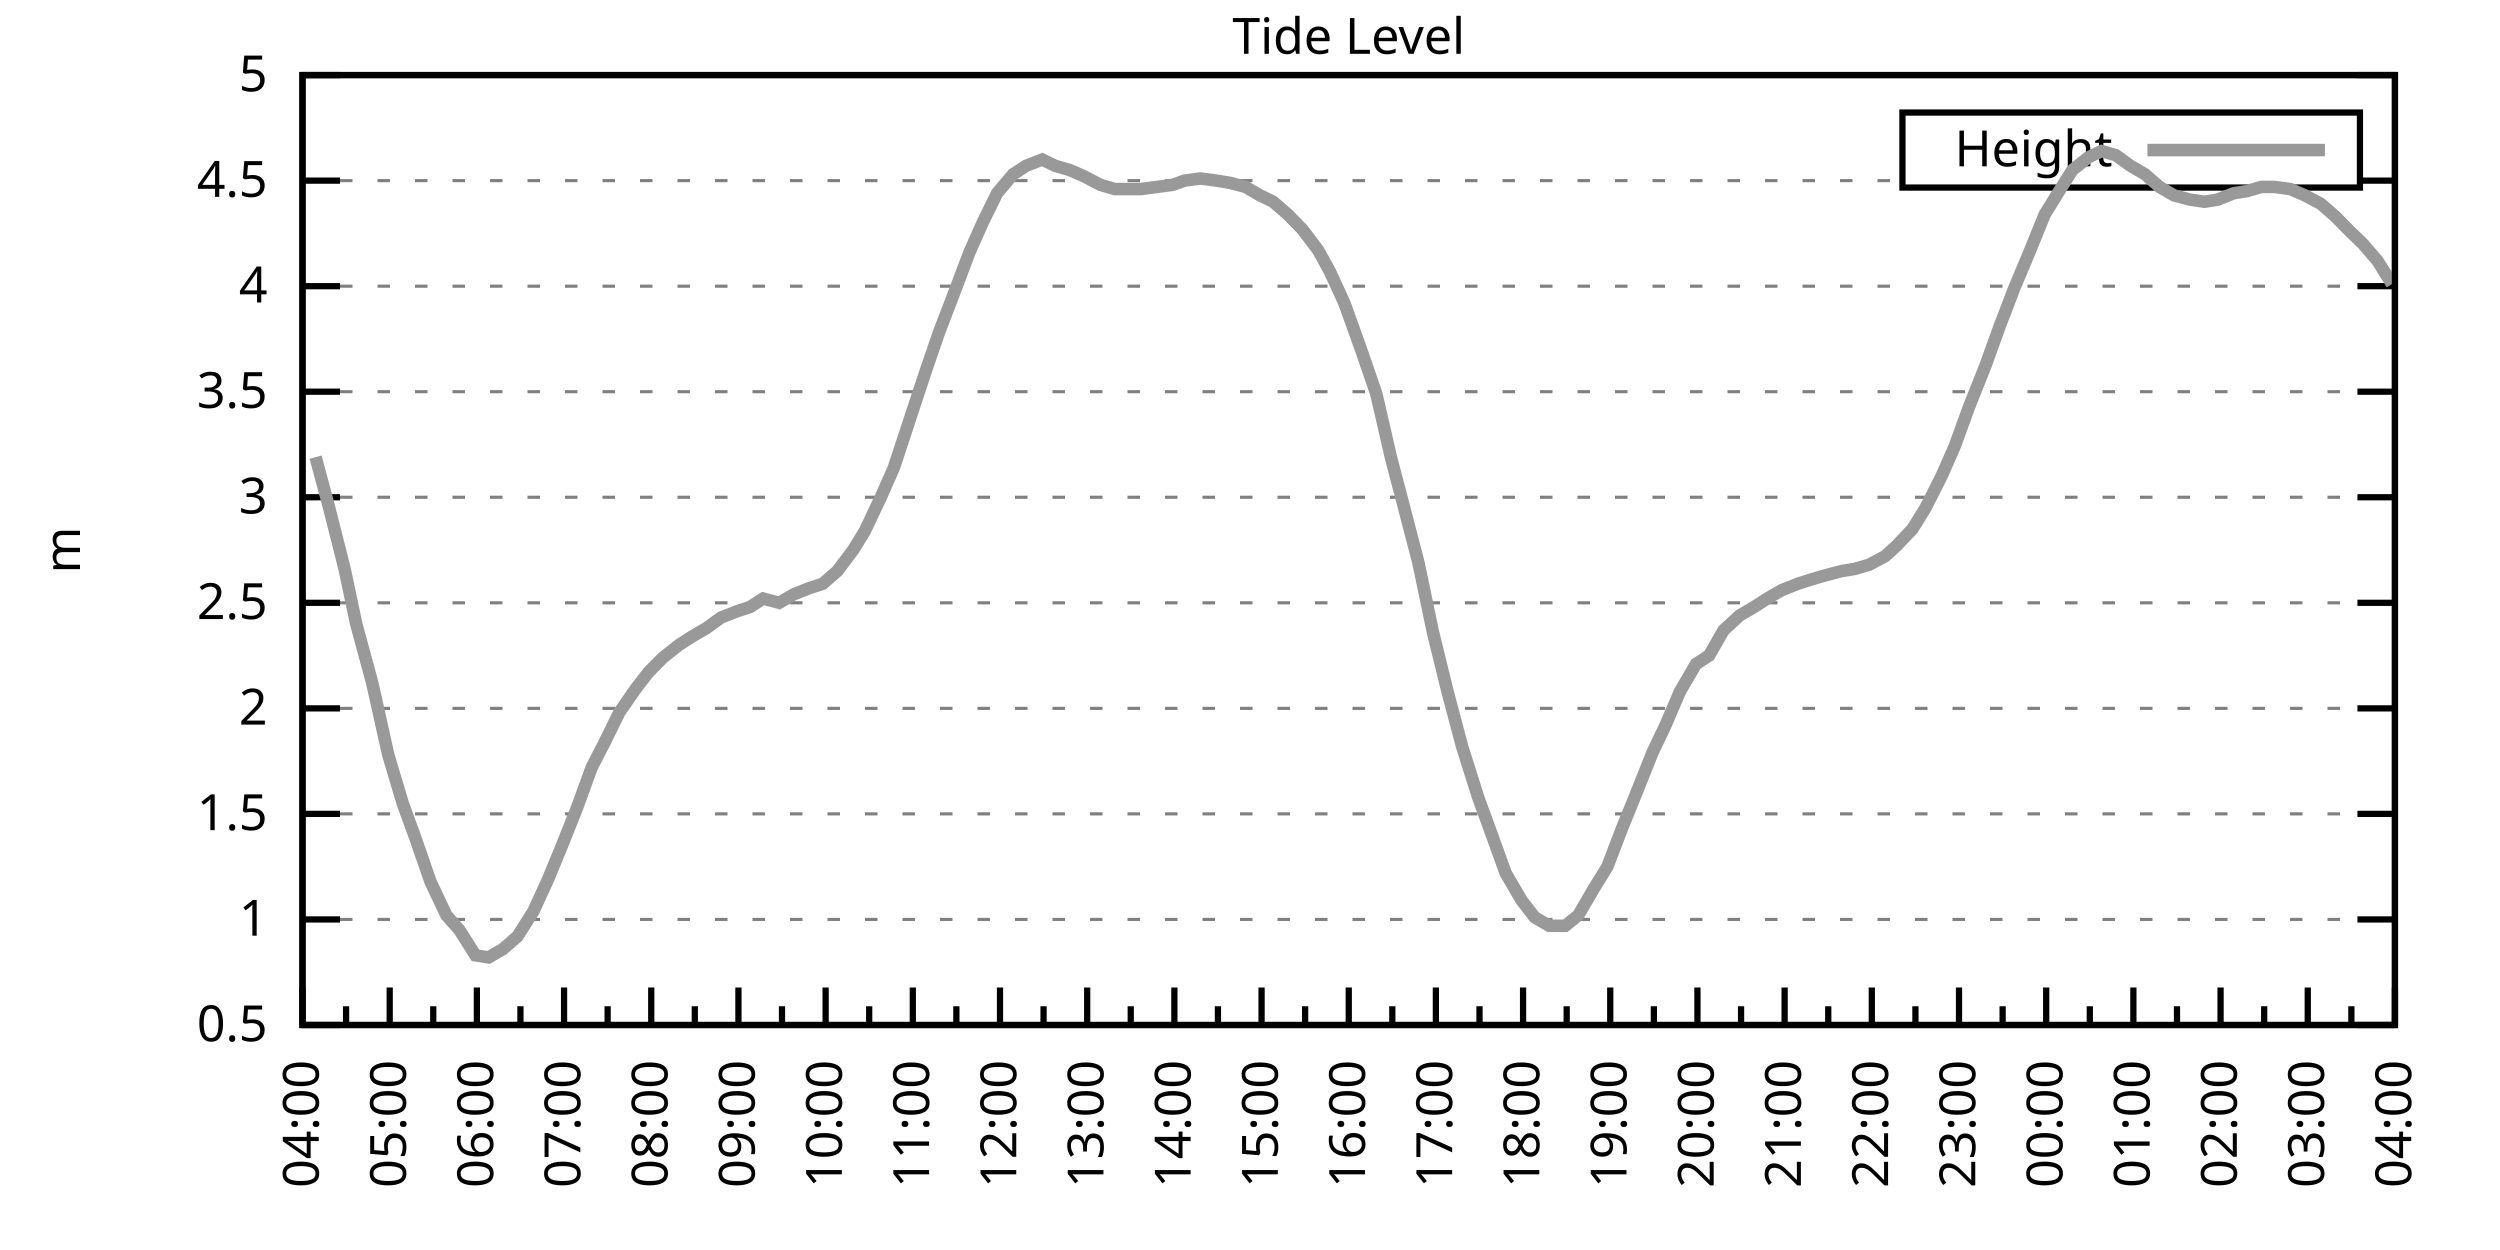
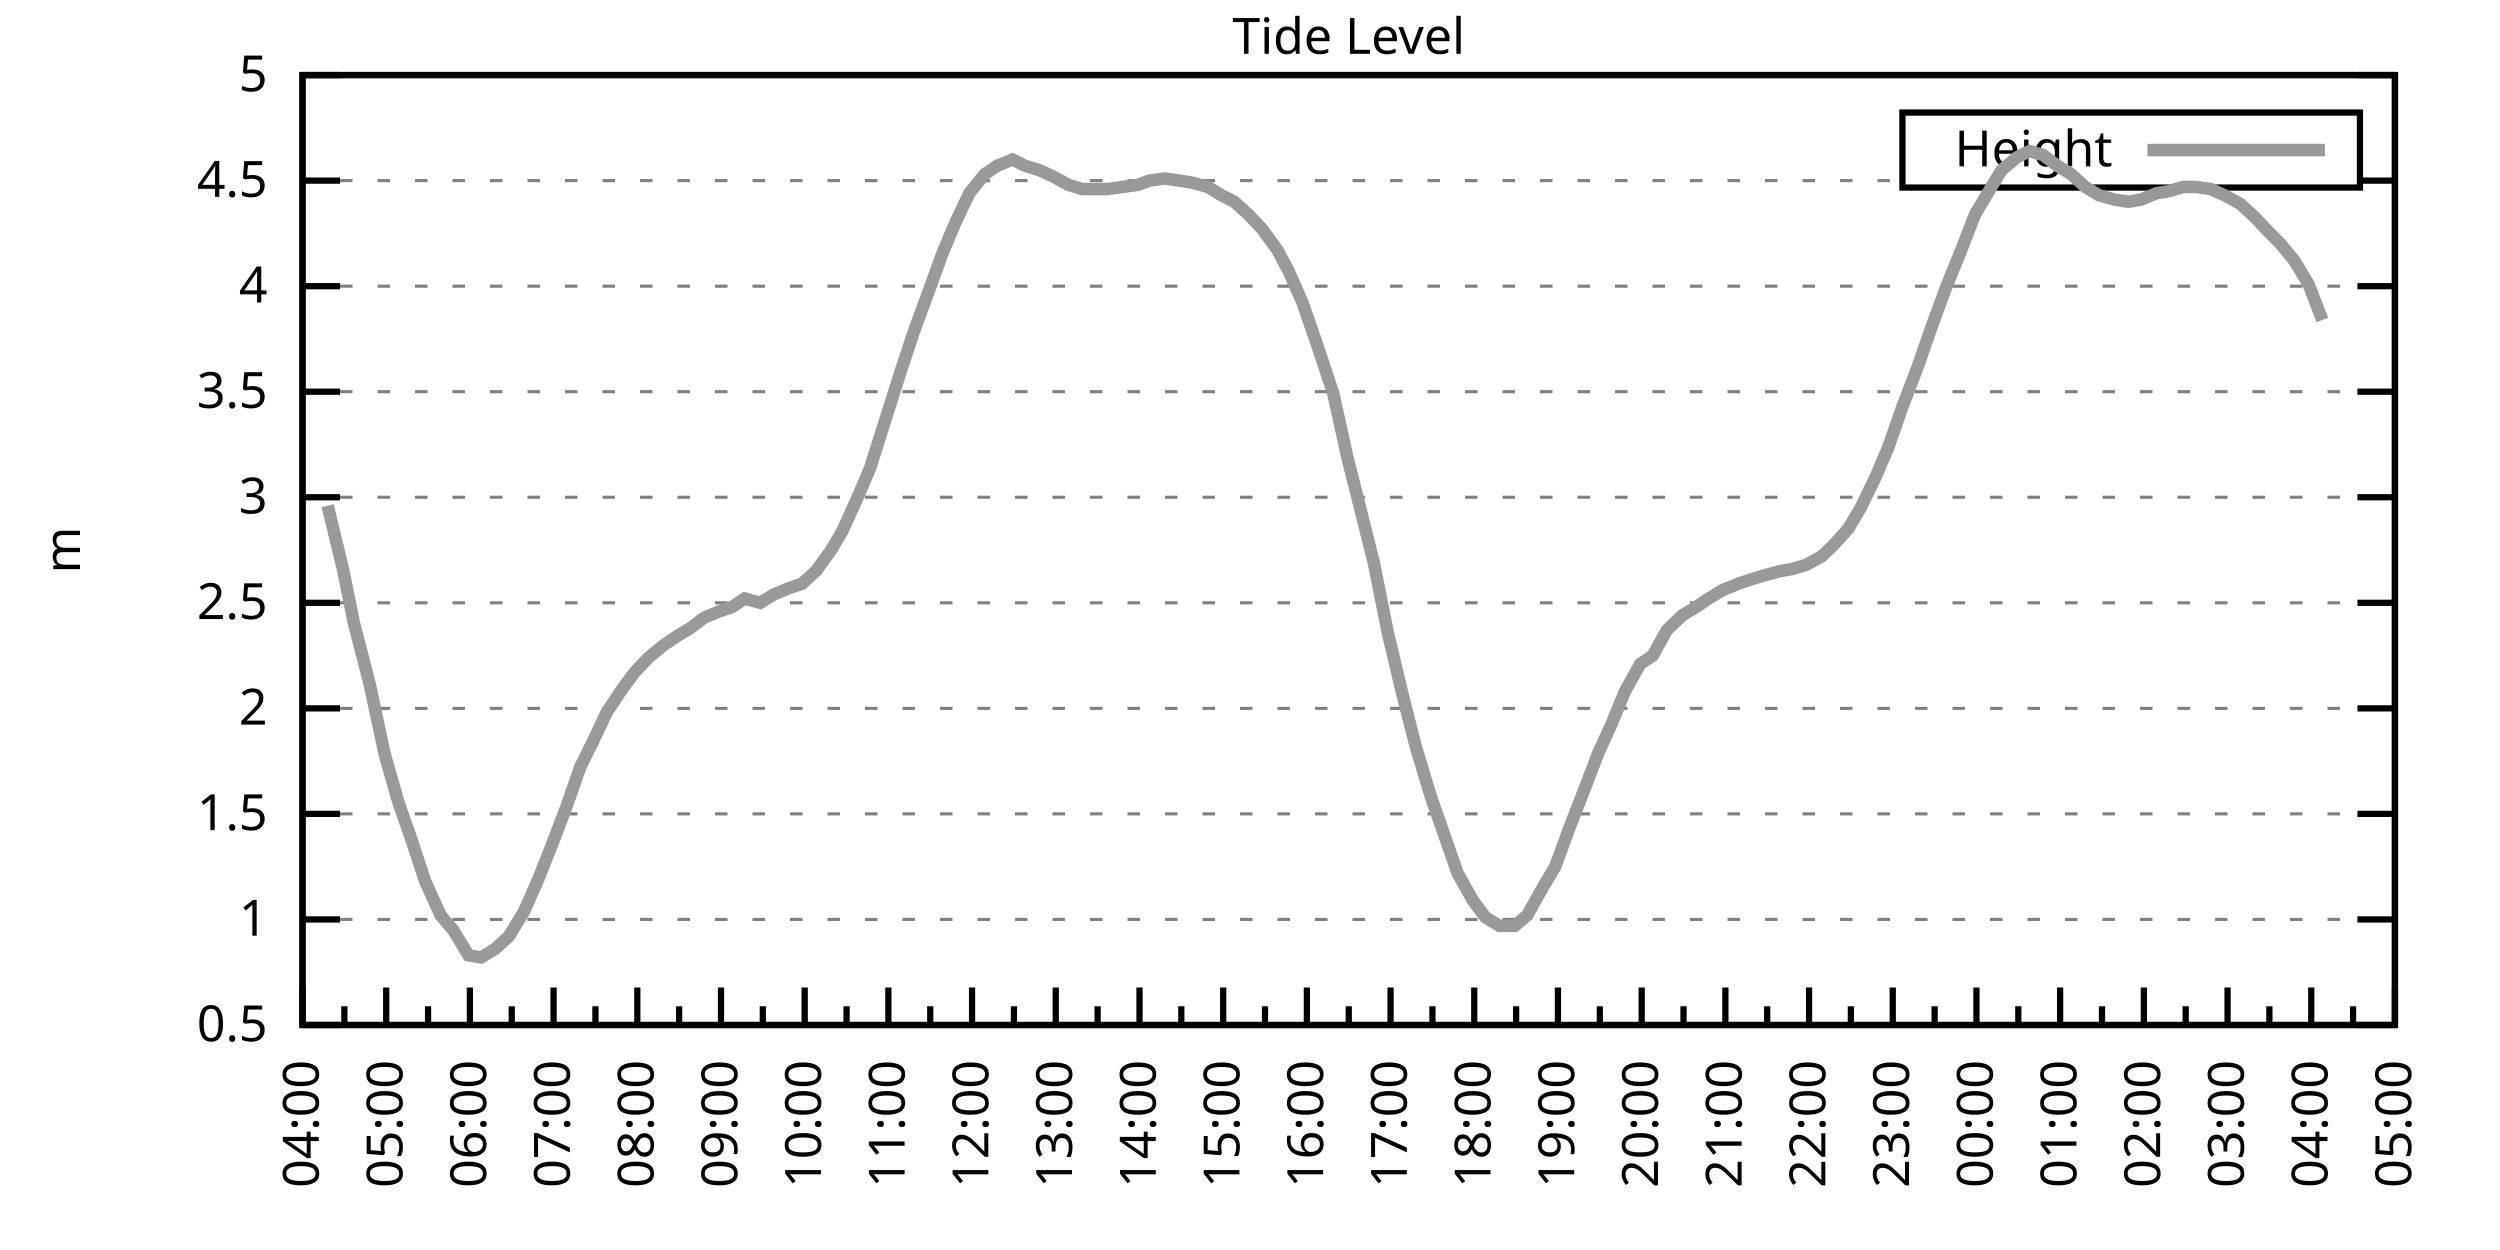
<svg xmlns="http://www.w3.org/2000/svg" xmlns:xlink="http://www.w3.org/1999/xlink" width="400" height="200" viewBox="0 0 400 200">
  <g id="gnuplot_canvas">
    <rect x="0" y="0" width="400" height="200" fill="none" />
    <defs>
      <circle id="gpDot" r="0.5" stroke-width="0.5" stroke="currentColor" />
      <path id="gpPt0" stroke-width="0.333" stroke="currentColor" d="M-1,0 h2 M0,-1 v2" />
      <path id="gpPt1" stroke-width="0.333" stroke="currentColor" d="M-1,-1 L1,1 M1,-1 L-1,1" />
      <path id="gpPt2" stroke-width="0.333" stroke="currentColor" d="M-1,0 L1,0 M0,-1 L0,1 M-1,-1 L1,1 M-1,1 L1,-1" />
      <rect id="gpPt3" stroke-width="0.333" stroke="currentColor" x="-1" y="-1" width="2" height="2" />
      <rect id="gpPt4" stroke-width="0.333" stroke="currentColor" fill="currentColor" x="-1" y="-1" width="2" height="2" />
      <circle id="gpPt5" stroke-width="0.333" stroke="currentColor" cx="0" cy="0" r="1" />
      <use xlink:href="#gpPt5" id="gpPt6" fill="currentColor" stroke="none" />
      <path id="gpPt7" stroke-width="0.333" stroke="currentColor" d="M0,-1.33 L-1.33,0.67 L1.33,0.67 z" />
      <use xlink:href="#gpPt7" id="gpPt8" fill="currentColor" stroke="none" />
      <use xlink:href="#gpPt7" id="gpPt9" stroke="currentColor" transform="rotate(180)" />
      <use xlink:href="#gpPt9" id="gpPt10" fill="currentColor" stroke="none" />
      <use xlink:href="#gpPt3" id="gpPt11" stroke="currentColor" transform="rotate(45)" />
      <use xlink:href="#gpPt11" id="gpPt12" fill="currentColor" stroke="none" />
      <path id="gpPt13" stroke-width="0.333" stroke="currentColor" d="M0,1.330 L1.265,0.411 L0.782,-1.067 L-0.782,-1.076 L-1.265,0.411 z" />
      <use xlink:href="#gpPt13" id="gpPt14" fill="currentColor" stroke="none" />
      <filter id="textbox" filterUnits="objectBoundingBox" x="0" y="0" height="1" width="1">
        <feFlood flood-color="white" flood-opacity="1" result="bgnd" />
        <feComposite in="SourceGraphic" in2="bgnd" operator="atop" />
      </filter>
      <filter id="greybox" filterUnits="objectBoundingBox" x="0" y="0" height="1" width="1">
        <feFlood flood-color="lightgrey" flood-opacity="1" result="grey" />
        <feComposite in="SourceGraphic" in2="grey" operator="atop" />
      </filter>
    </defs>
    <g fill="none" color="white" stroke="currentColor" stroke-width="1.00" stroke-linecap="butt" stroke-linejoin="miter">
</g>
    <g fill="none" color="black" stroke="currentColor" stroke-width="1.00" stroke-linecap="butt" stroke-linejoin="miter">
      <g stroke="none" shape-rendering="crispEdges">
        <polygon fill="rgb(255, 255, 255)" points="48.40,164.00 383.18,164.00 383.18,12.02 48.40,12.02 " />
      </g>
    </g>
    <g fill="none" color="black" stroke="currentColor" stroke-width="1.00" stroke-linecap="butt" stroke-linejoin="miter">
</g>
    <g fill="none" color="black" stroke="black" stroke-width="0.50" stroke-linecap="butt" stroke-linejoin="miter">
</g>
    <g fill="none" color="gray" stroke="currentColor" stroke-width="0.50" stroke-linecap="butt" stroke-linejoin="miter">
      <path stroke="gray" stroke-dasharray="2,4" class="gridline" d="M48.40,164.00 L383.19,164.00  " />
    </g>
    <g fill="none" color="gray" stroke="gray" stroke-width="1.00" stroke-linecap="butt" stroke-linejoin="miter">
</g>
    <g fill="none" color="black" stroke="currentColor" stroke-width="1.00" stroke-linecap="butt" stroke-linejoin="miter">
      <path stroke="black" d="M48.40,164.00 L54.40,164.00 M383.19,164.00 L377.19,164.00  " />
      <g transform="translate(42.80,166.60)" stroke="none" fill="black" font-family="Sans" font-size="8.00" text-anchor="end">
        <text>
          <tspan font-family="Sans"> 0.5</tspan>
        </text>
      </g>
    </g>
    <g fill="none" color="black" stroke="currentColor" stroke-width="1.00" stroke-linecap="butt" stroke-linejoin="miter">
</g>
    <g fill="none" color="black" stroke="black" stroke-width="0.50" stroke-linecap="butt" stroke-linejoin="miter">
</g>
    <g fill="none" color="gray" stroke="currentColor" stroke-width="0.50" stroke-linecap="butt" stroke-linejoin="miter">
      <path stroke="gray" stroke-dasharray="2,4" class="gridline" d="M48.40,147.11 L383.19,147.11  " />
    </g>
    <g fill="none" color="gray" stroke="gray" stroke-width="1.00" stroke-linecap="butt" stroke-linejoin="miter">
</g>
    <g fill="none" color="black" stroke="currentColor" stroke-width="1.00" stroke-linecap="butt" stroke-linejoin="miter">
      <path stroke="black" d="M48.40,147.11 L54.40,147.11 M383.19,147.11 L377.19,147.11  " />
      <g transform="translate(42.80,149.71)" stroke="none" fill="black" font-family="Sans" font-size="8.00" text-anchor="end">
        <text>
          <tspan font-family="Sans"> 1</tspan>
        </text>
      </g>
    </g>
    <g fill="none" color="black" stroke="currentColor" stroke-width="1.00" stroke-linecap="butt" stroke-linejoin="miter">
</g>
    <g fill="none" color="black" stroke="black" stroke-width="0.50" stroke-linecap="butt" stroke-linejoin="miter">
</g>
    <g fill="none" color="gray" stroke="currentColor" stroke-width="0.50" stroke-linecap="butt" stroke-linejoin="miter">
      <path stroke="gray" stroke-dasharray="2,4" class="gridline" d="M48.40,130.22 L383.19,130.22  " />
    </g>
    <g fill="none" color="gray" stroke="gray" stroke-width="1.00" stroke-linecap="butt" stroke-linejoin="miter">
</g>
    <g fill="none" color="black" stroke="currentColor" stroke-width="1.00" stroke-linecap="butt" stroke-linejoin="miter">
      <path stroke="black" d="M48.40,130.22 L54.40,130.22 M383.19,130.22 L377.19,130.22  " />
      <g transform="translate(42.80,132.82)" stroke="none" fill="black" font-family="Sans" font-size="8.00" text-anchor="end">
        <text>
          <tspan font-family="Sans"> 1.5</tspan>
        </text>
      </g>
    </g>
    <g fill="none" color="black" stroke="currentColor" stroke-width="1.00" stroke-linecap="butt" stroke-linejoin="miter">
</g>
    <g fill="none" color="black" stroke="black" stroke-width="0.50" stroke-linecap="butt" stroke-linejoin="miter">
</g>
    <g fill="none" color="gray" stroke="currentColor" stroke-width="0.50" stroke-linecap="butt" stroke-linejoin="miter">
      <path stroke="gray" stroke-dasharray="2,4" class="gridline" d="M48.40,113.34 L383.19,113.34  " />
    </g>
    <g fill="none" color="gray" stroke="gray" stroke-width="1.00" stroke-linecap="butt" stroke-linejoin="miter">
</g>
    <g fill="none" color="black" stroke="currentColor" stroke-width="1.00" stroke-linecap="butt" stroke-linejoin="miter">
      <path stroke="black" d="M48.40,113.34 L54.40,113.34 M383.19,113.34 L377.19,113.34  " />
      <g transform="translate(42.80,115.94)" stroke="none" fill="black" font-family="Sans" font-size="8.00" text-anchor="end">
        <text>
          <tspan font-family="Sans"> 2</tspan>
        </text>
      </g>
    </g>
    <g fill="none" color="black" stroke="currentColor" stroke-width="1.00" stroke-linecap="butt" stroke-linejoin="miter">
</g>
    <g fill="none" color="black" stroke="black" stroke-width="0.50" stroke-linecap="butt" stroke-linejoin="miter">
</g>
    <g fill="none" color="gray" stroke="currentColor" stroke-width="0.50" stroke-linecap="butt" stroke-linejoin="miter">
      <path stroke="gray" stroke-dasharray="2,4" class="gridline" d="M48.40,96.45 L383.19,96.45  " />
    </g>
    <g fill="none" color="gray" stroke="gray" stroke-width="1.00" stroke-linecap="butt" stroke-linejoin="miter">
</g>
    <g fill="none" color="black" stroke="currentColor" stroke-width="1.00" stroke-linecap="butt" stroke-linejoin="miter">
      <path stroke="black" d="M48.40,96.45 L54.40,96.45 M383.19,96.45 L377.19,96.45  " />
      <g transform="translate(42.80,99.05)" stroke="none" fill="black" font-family="Sans" font-size="8.00" text-anchor="end">
        <text>
          <tspan font-family="Sans"> 2.5</tspan>
        </text>
      </g>
    </g>
    <g fill="none" color="black" stroke="currentColor" stroke-width="1.00" stroke-linecap="butt" stroke-linejoin="miter">
</g>
    <g fill="none" color="black" stroke="black" stroke-width="0.50" stroke-linecap="butt" stroke-linejoin="miter">
</g>
    <g fill="none" color="gray" stroke="currentColor" stroke-width="0.50" stroke-linecap="butt" stroke-linejoin="miter">
      <path stroke="gray" stroke-dasharray="2,4" class="gridline" d="M48.40,79.56 L383.19,79.56  " />
    </g>
    <g fill="none" color="gray" stroke="gray" stroke-width="1.00" stroke-linecap="butt" stroke-linejoin="miter">
</g>
    <g fill="none" color="black" stroke="currentColor" stroke-width="1.00" stroke-linecap="butt" stroke-linejoin="miter">
      <path stroke="black" d="M48.40,79.56 L54.40,79.56 M383.19,79.56 L377.19,79.56  " />
      <g transform="translate(42.80,82.16)" stroke="none" fill="black" font-family="Sans" font-size="8.00" text-anchor="end">
        <text>
          <tspan font-family="Sans"> 3</tspan>
        </text>
      </g>
    </g>
    <g fill="none" color="black" stroke="currentColor" stroke-width="1.00" stroke-linecap="butt" stroke-linejoin="miter">
</g>
    <g fill="none" color="black" stroke="black" stroke-width="0.50" stroke-linecap="butt" stroke-linejoin="miter">
</g>
    <g fill="none" color="gray" stroke="currentColor" stroke-width="0.50" stroke-linecap="butt" stroke-linejoin="miter">
      <path stroke="gray" stroke-dasharray="2,4" class="gridline" d="M48.40,62.67 L383.19,62.67  " />
    </g>
    <g fill="none" color="gray" stroke="gray" stroke-width="1.00" stroke-linecap="butt" stroke-linejoin="miter">
</g>
    <g fill="none" color="black" stroke="currentColor" stroke-width="1.00" stroke-linecap="butt" stroke-linejoin="miter">
      <path stroke="black" d="M48.40,62.67 L54.40,62.67 M383.19,62.67 L377.19,62.67  " />
      <g transform="translate(42.80,65.27)" stroke="none" fill="black" font-family="Sans" font-size="8.00" text-anchor="end">
        <text>
          <tspan font-family="Sans"> 3.5</tspan>
        </text>
      </g>
    </g>
    <g fill="none" color="black" stroke="currentColor" stroke-width="1.00" stroke-linecap="butt" stroke-linejoin="miter">
</g>
    <g fill="none" color="black" stroke="black" stroke-width="0.50" stroke-linecap="butt" stroke-linejoin="miter">
</g>
    <g fill="none" color="gray" stroke="currentColor" stroke-width="0.50" stroke-linecap="butt" stroke-linejoin="miter">
      <path stroke="gray" stroke-dasharray="2,4" class="gridline" d="M48.40,45.79 L383.19,45.79  " />
    </g>
    <g fill="none" color="gray" stroke="gray" stroke-width="1.00" stroke-linecap="butt" stroke-linejoin="miter">
</g>
    <g fill="none" color="black" stroke="currentColor" stroke-width="1.00" stroke-linecap="butt" stroke-linejoin="miter">
      <path stroke="black" d="M48.40,45.79 L54.40,45.79 M383.19,45.79 L377.19,45.79  " />
      <g transform="translate(42.80,48.39)" stroke="none" fill="black" font-family="Sans" font-size="8.00" text-anchor="end">
        <text>
          <tspan font-family="Sans"> 4</tspan>
        </text>
      </g>
    </g>
    <g fill="none" color="black" stroke="currentColor" stroke-width="1.00" stroke-linecap="butt" stroke-linejoin="miter">
</g>
    <g fill="none" color="black" stroke="black" stroke-width="0.50" stroke-linecap="butt" stroke-linejoin="miter">
</g>
    <g fill="none" color="gray" stroke="currentColor" stroke-width="0.50" stroke-linecap="butt" stroke-linejoin="miter">
      <path stroke="gray" stroke-dasharray="2,4" class="gridline" d="M48.40,28.90 L304.39,28.90 M377.59,28.90 L383.19,28.90  " />
    </g>
    <g fill="none" color="gray" stroke="gray" stroke-width="1.00" stroke-linecap="butt" stroke-linejoin="miter">
</g>
    <g fill="none" color="black" stroke="currentColor" stroke-width="1.00" stroke-linecap="butt" stroke-linejoin="miter">
      <path stroke="black" d="M48.40,28.90 L54.40,28.90 M383.19,28.90 L377.19,28.90  " />
      <g transform="translate(42.80,31.50)" stroke="none" fill="black" font-family="Sans" font-size="8.00" text-anchor="end">
        <text>
          <tspan font-family="Sans"> 4.5</tspan>
        </text>
      </g>
    </g>
    <g fill="none" color="black" stroke="currentColor" stroke-width="1.00" stroke-linecap="butt" stroke-linejoin="miter">
</g>
    <g fill="none" color="black" stroke="black" stroke-width="0.50" stroke-linecap="butt" stroke-linejoin="miter">
</g>
    <g fill="none" color="gray" stroke="currentColor" stroke-width="0.50" stroke-linecap="butt" stroke-linejoin="miter">
      <path stroke="gray" stroke-dasharray="2,4" class="gridline" d="M48.40,12.01 L383.19,12.01  " />
    </g>
    <g fill="none" color="gray" stroke="gray" stroke-width="1.00" stroke-linecap="butt" stroke-linejoin="miter">
</g>
    <g fill="none" color="black" stroke="currentColor" stroke-width="1.00" stroke-linecap="butt" stroke-linejoin="miter">
      <path stroke="black" d="M48.40,12.01 L54.40,12.01 M383.19,12.01 L377.19,12.01  " />
      <g transform="translate(42.80,14.61)" stroke="none" fill="black" font-family="Sans" font-size="8.00" text-anchor="end">
        <text>
          <tspan font-family="Sans"> 5</tspan>
        </text>
      </g>
    </g>
    <g fill="none" color="black" stroke="currentColor" stroke-width="1.00" stroke-linecap="butt" stroke-linejoin="miter">
      <path stroke="black" d="M48.40,164.00 L48.40,158.00  " />
      <g transform="translate(51.00,169.60) rotate(270)" stroke="none" fill="black" font-family="Sans" font-size="8.00" text-anchor="end">
        <text>
          <tspan font-family="Sans">04:00</tspan>
        </text>
      </g>
    </g>
    <g fill="none" color="black" stroke="currentColor" stroke-width="1.00" stroke-linecap="butt" stroke-linejoin="miter">
-       <path stroke="black" d="M55.37,164.00 L55.37,161.00 M62.35,164.00 L62.35,158.00  " />
-       <g transform="translate(64.95,169.60) rotate(270)" stroke="none" fill="black" font-family="Sans" font-size="8.00" text-anchor="end">
+       <path stroke="black" d="M55.10,164.00 L55.10,161.00 M61.79,164.00 L61.79,158.00  " />
+       <g transform="translate(64.39,169.60) rotate(270)" stroke="none" fill="black" font-family="Sans" font-size="8.00" text-anchor="end">
        <text>
          <tspan font-family="Sans">05:00</tspan>
        </text>
      </g>
    </g>
    <g fill="none" color="black" stroke="currentColor" stroke-width="1.00" stroke-linecap="butt" stroke-linejoin="miter">
-       <path stroke="black" d="M69.32,164.00 L69.32,161.00 M76.30,164.00 L76.30,158.00  " />
-       <g transform="translate(78.90,169.60) rotate(270)" stroke="none" fill="black" font-family="Sans" font-size="8.00" text-anchor="end">
+       <path stroke="black" d="M68.49,164.00 L68.49,161.00 M75.18,164.00 L75.18,158.00  " />
+       <g transform="translate(77.78,169.60) rotate(270)" stroke="none" fill="black" font-family="Sans" font-size="8.00" text-anchor="end">
        <text>
          <tspan font-family="Sans">06:00</tspan>
        </text>
      </g>
    </g>
    <g fill="none" color="black" stroke="currentColor" stroke-width="1.00" stroke-linecap="butt" stroke-linejoin="miter">
-       <path stroke="black" d="M83.27,164.00 L83.27,161.00 M90.25,164.00 L90.25,158.00  " />
-       <g transform="translate(92.85,169.60) rotate(270)" stroke="none" fill="black" font-family="Sans" font-size="8.00" text-anchor="end">
+       <path stroke="black" d="M81.88,164.00 L81.88,161.00 M88.57,164.00 L88.57,158.00  " />
+       <g transform="translate(91.17,169.60) rotate(270)" stroke="none" fill="black" font-family="Sans" font-size="8.00" text-anchor="end">
        <text>
          <tspan font-family="Sans">07:00</tspan>
        </text>
      </g>
    </g>
    <g fill="none" color="black" stroke="currentColor" stroke-width="1.00" stroke-linecap="butt" stroke-linejoin="miter">
-       <path stroke="black" d="M97.22,164.00 L97.22,161.00 M104.20,164.00 L104.20,158.00  " />
-       <g transform="translate(106.80,169.60) rotate(270)" stroke="none" fill="black" font-family="Sans" font-size="8.00" text-anchor="end">
+       <path stroke="black" d="M95.27,164.00 L95.27,161.00 M101.97,164.00 L101.97,158.00  " />
+       <g transform="translate(104.57,169.60) rotate(270)" stroke="none" fill="black" font-family="Sans" font-size="8.00" text-anchor="end">
        <text>
          <tspan font-family="Sans">08:00</tspan>
        </text>
      </g>
    </g>
    <g fill="none" color="black" stroke="currentColor" stroke-width="1.00" stroke-linecap="butt" stroke-linejoin="miter">
-       <path stroke="black" d="M111.17,164.00 L111.17,161.00 M118.15,164.00 L118.15,158.00  " />
-       <g transform="translate(120.75,169.60) rotate(270)" stroke="none" fill="black" font-family="Sans" font-size="8.00" text-anchor="end">
+       <path stroke="black" d="M108.66,164.00 L108.66,161.00 M115.36,164.00 L115.36,158.00  " />
+       <g transform="translate(117.96,169.60) rotate(270)" stroke="none" fill="black" font-family="Sans" font-size="8.00" text-anchor="end">
        <text>
          <tspan font-family="Sans">09:00</tspan>
        </text>
      </g>
    </g>
    <g fill="none" color="black" stroke="currentColor" stroke-width="1.00" stroke-linecap="butt" stroke-linejoin="miter">
-       <path stroke="black" d="M125.12,164.00 L125.12,161.00 M132.10,164.00 L132.10,158.00  " />
-       <g transform="translate(134.70,169.60) rotate(270)" stroke="none" fill="black" font-family="Sans" font-size="8.00" text-anchor="end">
+       <path stroke="black" d="M122.05,164.00 L122.05,161.00 M128.75,164.00 L128.75,158.00  " />
+       <g transform="translate(131.35,169.60) rotate(270)" stroke="none" fill="black" font-family="Sans" font-size="8.00" text-anchor="end">
        <text>
          <tspan font-family="Sans">10:00</tspan>
        </text>
      </g>
    </g>
    <g fill="none" color="black" stroke="currentColor" stroke-width="1.00" stroke-linecap="butt" stroke-linejoin="miter">
-       <path stroke="black" d="M139.07,164.00 L139.07,161.00 M146.05,164.00 L146.05,158.00  " />
-       <g transform="translate(148.65,169.60) rotate(270)" stroke="none" fill="black" font-family="Sans" font-size="8.00" text-anchor="end">
+       <path stroke="black" d="M135.45,164.00 L135.45,161.00 M142.14,164.00 L142.14,158.00  " />
+       <g transform="translate(144.74,169.60) rotate(270)" stroke="none" fill="black" font-family="Sans" font-size="8.00" text-anchor="end">
        <text>
          <tspan font-family="Sans">11:00</tspan>
        </text>
      </g>
    </g>
    <g fill="none" color="black" stroke="currentColor" stroke-width="1.00" stroke-linecap="butt" stroke-linejoin="miter">
-       <path stroke="black" d="M153.02,164.00 L153.02,161.00 M160.00,164.00 L160.00,158.00  " />
-       <g transform="translate(162.60,169.60) rotate(270)" stroke="none" fill="black" font-family="Sans" font-size="8.00" text-anchor="end">
+       <path stroke="black" d="M148.84,164.00 L148.84,161.00 M155.53,164.00 L155.53,158.00  " />
+       <g transform="translate(158.13,169.60) rotate(270)" stroke="none" fill="black" font-family="Sans" font-size="8.00" text-anchor="end">
        <text>
          <tspan font-family="Sans">12:00</tspan>
        </text>
      </g>
    </g>
    <g fill="none" color="black" stroke="currentColor" stroke-width="1.00" stroke-linecap="butt" stroke-linejoin="miter">
-       <path stroke="black" d="M166.97,164.00 L166.97,161.00 M173.95,164.00 L173.95,158.00  " />
-       <g transform="translate(176.55,169.60) rotate(270)" stroke="none" fill="black" font-family="Sans" font-size="8.00" text-anchor="end">
+       <path stroke="black" d="M162.23,164.00 L162.23,161.00 M168.92,164.00 L168.92,158.00  " />
+       <g transform="translate(171.52,169.60) rotate(270)" stroke="none" fill="black" font-family="Sans" font-size="8.00" text-anchor="end">
        <text>
          <tspan font-family="Sans">13:00</tspan>
        </text>
      </g>
    </g>
    <g fill="none" color="black" stroke="currentColor" stroke-width="1.00" stroke-linecap="butt" stroke-linejoin="miter">
-       <path stroke="black" d="M180.92,164.00 L180.92,161.00 M187.90,164.00 L187.90,158.00  " />
-       <g transform="translate(190.50,169.60) rotate(270)" stroke="none" fill="black" font-family="Sans" font-size="8.00" text-anchor="end">
+       <path stroke="black" d="M175.62,164.00 L175.62,161.00 M182.32,164.00 L182.32,158.00  " />
+       <g transform="translate(184.92,169.60) rotate(270)" stroke="none" fill="black" font-family="Sans" font-size="8.00" text-anchor="end">
        <text>
          <tspan font-family="Sans">14:00</tspan>
        </text>
      </g>
    </g>
    <g fill="none" color="black" stroke="currentColor" stroke-width="1.00" stroke-linecap="butt" stroke-linejoin="miter">
-       <path stroke="black" d="M194.87,164.00 L194.87,161.00 M201.85,164.00 L201.85,158.00  " />
-       <g transform="translate(204.45,169.60) rotate(270)" stroke="none" fill="black" font-family="Sans" font-size="8.00" text-anchor="end">
+       <path stroke="black" d="M189.01,164.00 L189.01,161.00 M195.71,164.00 L195.71,158.00  " />
+       <g transform="translate(198.31,169.60) rotate(270)" stroke="none" fill="black" font-family="Sans" font-size="8.00" text-anchor="end">
        <text>
          <tspan font-family="Sans">15:00</tspan>
        </text>
      </g>
    </g>
    <g fill="none" color="black" stroke="currentColor" stroke-width="1.00" stroke-linecap="butt" stroke-linejoin="miter">
-       <path stroke="black" d="M208.82,164.00 L208.82,161.00 M215.80,164.00 L215.80,158.00  " />
-       <g transform="translate(218.40,169.60) rotate(270)" stroke="none" fill="black" font-family="Sans" font-size="8.00" text-anchor="end">
+       <path stroke="black" d="M202.40,164.00 L202.40,161.00 M209.10,164.00 L209.10,158.00  " />
+       <g transform="translate(211.70,169.60) rotate(270)" stroke="none" fill="black" font-family="Sans" font-size="8.00" text-anchor="end">
        <text>
          <tspan font-family="Sans">16:00</tspan>
        </text>
      </g>
    </g>
    <g fill="none" color="black" stroke="currentColor" stroke-width="1.00" stroke-linecap="butt" stroke-linejoin="miter">
-       <path stroke="black" d="M222.77,164.00 L222.77,161.00 M229.74,164.00 L229.74,158.00  " />
-       <g transform="translate(232.34,169.60) rotate(270)" stroke="none" fill="black" font-family="Sans" font-size="8.00" text-anchor="end">
+       <path stroke="black" d="M215.80,164.00 L215.80,161.00 M222.49,164.00 L222.49,158.00  " />
+       <g transform="translate(225.09,169.60) rotate(270)" stroke="none" fill="black" font-family="Sans" font-size="8.00" text-anchor="end">
        <text>
          <tspan font-family="Sans">17:00</tspan>
        </text>
      </g>
    </g>
    <g fill="none" color="black" stroke="currentColor" stroke-width="1.00" stroke-linecap="butt" stroke-linejoin="miter">
-       <path stroke="black" d="M236.72,164.00 L236.72,161.00 M243.69,164.00 L243.69,158.00  " />
-       <g transform="translate(246.29,169.60) rotate(270)" stroke="none" fill="black" font-family="Sans" font-size="8.00" text-anchor="end">
+       <path stroke="black" d="M229.19,164.00 L229.19,161.00 M235.88,164.00 L235.88,158.00  " />
+       <g transform="translate(238.48,169.60) rotate(270)" stroke="none" fill="black" font-family="Sans" font-size="8.00" text-anchor="end">
        <text>
          <tspan font-family="Sans">18:00</tspan>
        </text>
      </g>
    </g>
    <g fill="none" color="black" stroke="currentColor" stroke-width="1.00" stroke-linecap="butt" stroke-linejoin="miter">
-       <path stroke="black" d="M250.67,164.00 L250.67,161.00 M257.64,164.00 L257.64,158.00  " />
-       <g transform="translate(260.24,169.60) rotate(270)" stroke="none" fill="black" font-family="Sans" font-size="8.00" text-anchor="end">
+       <path stroke="black" d="M242.58,164.00 L242.58,161.00 M249.27,164.00 L249.27,158.00  " />
+       <g transform="translate(251.87,169.60) rotate(270)" stroke="none" fill="black" font-family="Sans" font-size="8.00" text-anchor="end">
        <text>
          <tspan font-family="Sans">19:00</tspan>
        </text>
      </g>
    </g>
    <g fill="none" color="black" stroke="currentColor" stroke-width="1.00" stroke-linecap="butt" stroke-linejoin="miter">
-       <path stroke="black" d="M264.62,164.00 L264.62,161.00 M271.59,164.00 L271.59,158.00  " />
-       <g transform="translate(274.19,169.60) rotate(270)" stroke="none" fill="black" font-family="Sans" font-size="8.00" text-anchor="end">
+       <path stroke="black" d="M255.97,164.00 L255.97,161.00 M262.67,164.00 L262.67,158.00  " />
+       <g transform="translate(265.27,169.60) rotate(270)" stroke="none" fill="black" font-family="Sans" font-size="8.00" text-anchor="end">
        <text>
          <tspan font-family="Sans">20:00</tspan>
        </text>
      </g>
    </g>
    <g fill="none" color="black" stroke="currentColor" stroke-width="1.00" stroke-linecap="butt" stroke-linejoin="miter">
-       <path stroke="black" d="M278.57,164.00 L278.57,161.00 M285.54,164.00 L285.54,158.00  " />
-       <g transform="translate(288.14,169.60) rotate(270)" stroke="none" fill="black" font-family="Sans" font-size="8.00" text-anchor="end">
+       <path stroke="black" d="M269.36,164.00 L269.36,161.00 M276.06,164.00 L276.06,158.00  " />
+       <g transform="translate(278.66,169.60) rotate(270)" stroke="none" fill="black" font-family="Sans" font-size="8.00" text-anchor="end">
        <text>
          <tspan font-family="Sans">21:00</tspan>
        </text>
      </g>
    </g>
    <g fill="none" color="black" stroke="currentColor" stroke-width="1.00" stroke-linecap="butt" stroke-linejoin="miter">
-       <path stroke="black" d="M292.52,164.00 L292.52,161.00 M299.49,164.00 L299.49,158.00  " />
-       <g transform="translate(302.09,169.60) rotate(270)" stroke="none" fill="black" font-family="Sans" font-size="8.00" text-anchor="end">
+       <path stroke="black" d="M282.75,164.00 L282.75,161.00 M289.45,164.00 L289.45,158.00  " />
+       <g transform="translate(292.05,169.60) rotate(270)" stroke="none" fill="black" font-family="Sans" font-size="8.00" text-anchor="end">
        <text>
          <tspan font-family="Sans">22:00</tspan>
        </text>
      </g>
    </g>
    <g fill="none" color="black" stroke="currentColor" stroke-width="1.00" stroke-linecap="butt" stroke-linejoin="miter">
-       <path stroke="black" d="M306.47,164.00 L306.47,161.00 M313.44,164.00 L313.44,158.00  " />
-       <g transform="translate(316.04,169.60) rotate(270)" stroke="none" fill="black" font-family="Sans" font-size="8.00" text-anchor="end">
+       <path stroke="black" d="M296.14,164.00 L296.14,161.00 M302.84,164.00 L302.84,158.00  " />
+       <g transform="translate(305.44,169.60) rotate(270)" stroke="none" fill="black" font-family="Sans" font-size="8.00" text-anchor="end">
        <text>
          <tspan font-family="Sans">23:00</tspan>
        </text>
      </g>
    </g>
    <g fill="none" color="black" stroke="currentColor" stroke-width="1.00" stroke-linecap="butt" stroke-linejoin="miter">
-       <path stroke="black" d="M320.42,164.00 L320.42,161.00 M327.39,164.00 L327.39,158.00  " />
-       <g transform="translate(329.99,169.60) rotate(270)" stroke="none" fill="black" font-family="Sans" font-size="8.00" text-anchor="end">
+       <path stroke="black" d="M309.54,164.00 L309.54,161.00 M316.23,164.00 L316.23,158.00  " />
+       <g transform="translate(318.83,169.60) rotate(270)" stroke="none" fill="black" font-family="Sans" font-size="8.00" text-anchor="end">
        <text>
          <tspan font-family="Sans">00:00</tspan>
        </text>
      </g>
    </g>
    <g fill="none" color="black" stroke="currentColor" stroke-width="1.00" stroke-linecap="butt" stroke-linejoin="miter">
-       <path stroke="black" d="M334.37,164.00 L334.37,161.00 M341.34,164.00 L341.34,158.00  " />
-       <g transform="translate(343.94,169.60) rotate(270)" stroke="none" fill="black" font-family="Sans" font-size="8.00" text-anchor="end">
+       <path stroke="black" d="M322.93,164.00 L322.93,161.00 M329.62,164.00 L329.62,158.00  " />
+       <g transform="translate(332.22,169.60) rotate(270)" stroke="none" fill="black" font-family="Sans" font-size="8.00" text-anchor="end">
        <text>
          <tspan font-family="Sans">01:00</tspan>
        </text>
      </g>
    </g>
    <g fill="none" color="black" stroke="currentColor" stroke-width="1.00" stroke-linecap="butt" stroke-linejoin="miter">
-       <path stroke="black" d="M348.32,164.00 L348.32,161.00 M355.29,164.00 L355.29,158.00  " />
-       <g transform="translate(357.89,169.60) rotate(270)" stroke="none" fill="black" font-family="Sans" font-size="8.00" text-anchor="end">
+       <path stroke="black" d="M336.32,164.00 L336.32,161.00 M343.02,164.00 L343.02,158.00  " />
+       <g transform="translate(345.62,169.60) rotate(270)" stroke="none" fill="black" font-family="Sans" font-size="8.00" text-anchor="end">
        <text>
          <tspan font-family="Sans">02:00</tspan>
        </text>
      </g>
    </g>
    <g fill="none" color="black" stroke="currentColor" stroke-width="1.00" stroke-linecap="butt" stroke-linejoin="miter">
-       <path stroke="black" d="M362.27,164.00 L362.27,161.00 M369.24,164.00 L369.24,158.00  " />
-       <g transform="translate(371.84,169.60) rotate(270)" stroke="none" fill="black" font-family="Sans" font-size="8.00" text-anchor="end">
+       <path stroke="black" d="M349.71,164.00 L349.71,161.00 M356.41,164.00 L356.41,158.00  " />
+       <g transform="translate(359.01,169.60) rotate(270)" stroke="none" fill="black" font-family="Sans" font-size="8.00" text-anchor="end">
        <text>
          <tspan font-family="Sans">03:00</tspan>
        </text>
      </g>
    </g>
    <g fill="none" color="black" stroke="currentColor" stroke-width="1.00" stroke-linecap="butt" stroke-linejoin="miter">
-       <path stroke="black" d="M376.22,164.00 L376.22,161.00 M383.19,164.00 L383.19,158.00  " />
+       <path stroke="black" d="M363.10,164.00 L363.10,161.00 M369.80,164.00 L369.80,158.00  " />
+       <g transform="translate(372.40,169.60) rotate(270)" stroke="none" fill="black" font-family="Sans" font-size="8.00" text-anchor="end">
+         <text>
+           <tspan font-family="Sans">04:00</tspan>
+         </text>
+       </g>
+     </g>
+     <g fill="none" color="black" stroke="currentColor" stroke-width="1.00" stroke-linecap="butt" stroke-linejoin="miter">
+       <path stroke="black" d="M376.49,164.00 L376.49,161.00 M383.19,164.00 L383.19,158.00  " />
      <g transform="translate(385.79,169.60) rotate(270)" stroke="none" fill="black" font-family="Sans" font-size="8.00" text-anchor="end">
        <text>
-           <tspan font-family="Sans">04:00</tspan>
+           <tspan font-family="Sans">05:00</tspan>
        </text>
      </g>
    </g>
    <g fill="none" color="black" stroke="currentColor" stroke-width="1.00" stroke-linecap="butt" stroke-linejoin="miter">
</g>
    <g fill="none" color="black" stroke="currentColor" stroke-width="1.00" stroke-linecap="butt" stroke-linejoin="miter">
      <path stroke="black" d="M48.40,12.01 L48.40,164.00 L383.19,164.00 L383.19,12.01 L48.40,12.01 Z  " />
    </g>
    <g fill="none" color="black" stroke="currentColor" stroke-width="1.00" stroke-linecap="butt" stroke-linejoin="miter">
      <g transform="translate(12.80,88.01) rotate(270)" stroke="none" fill="black" font-family="Sans" font-size="8.00" text-anchor="middle">
        <text>
          <tspan font-family="Sans">m</tspan>
        </text>
      </g>
    </g>
    <g fill="none" color="black" stroke="currentColor" stroke-width="1.00" stroke-linecap="butt" stroke-linejoin="miter">
</g>
    <g fill="none" color="black" stroke="currentColor" stroke-width="1.00" stroke-linecap="butt" stroke-linejoin="miter">
      <path stroke="black" d="M304.39,30.01 L304.39,18.01 L377.59,18.01 L377.59,30.01 L304.39,30.01 Z  " />
    </g>
    <g id="Tide_level_plot_1">
      <g fill="none" color="white" stroke="black" stroke-width="2.00" stroke-linecap="butt" stroke-linejoin="miter">
</g>
      <g fill="none" color="black" stroke="currentColor" stroke-width="2.00" stroke-linecap="butt" stroke-linejoin="miter">
        <g transform="translate(337.99,26.61)" stroke="none" fill="black" font-family="Sans" font-size="8.00" text-anchor="end">
          <text>
            <tspan font-family="Sans">Height</tspan>
          </text>
        </g>
      </g>
      <g fill="none" color="black" stroke="currentColor" stroke-width="2.00" stroke-linecap="butt" stroke-linejoin="miter">
-         <path stroke="rgb(153, 153, 153)" d="M343.59,24.01 L371.99,24.01 M50.49,73.14 L52.58,80.91 L55.14,91.04 L57.00,99.83 L59.56,109.28 L62.12,120.77   L64.44,128.54 L66.53,134.28 L68.86,141.03 L71.42,146.44 L73.51,148.80 L76.07,152.85 L78.16,153.19 L80.48,151.84   L82.81,149.81 L85.37,145.76 L87.69,140.69 L89.78,135.63 L92.34,129.21 L94.67,122.79 L96.76,118.74 L99.08,114.01   L101.64,110.30 L103.73,107.59 L106.06,105.23 L108.62,103.20 L110.71,101.85 L113.03,100.50 L115.36,98.81 L117.92,97.80   L120.01,97.12 L122.10,95.77 L124.66,96.45 L126.98,95.10 L129.54,94.08 L131.63,93.41 L133.96,91.38 L136.51,88.00   L138.37,84.97 L140.93,79.56 L143.02,74.83 L145.58,67.06 L148.14,59.30 L150.23,53.22 L152.56,47.14 L155.11,40.38   L157.21,35.65 L159.53,30.92 L162.09,27.88 L164.18,26.53 L166.74,25.52 L168.83,26.53 L171.16,27.21 L173.48,28.22   L176.04,29.57 L178.36,30.25 L180.46,30.25 L182.55,30.25 L185.11,29.91 L187.66,29.57 L189.52,28.90 L192.08,28.56   L194.64,28.90 L196.73,29.24 L199.29,29.91 L201.61,31.26 L203.71,32.28 L206.03,34.30 L208.36,36.67 L210.91,40.04   L212.77,43.42 L215.10,48.49 L217.65,55.58 L220.21,63.01 L222.54,73.14 L224.40,80.24 L226.95,90.03 L229.28,101.18   L231.60,110.63 L233.93,119.42 L236.49,127.52 L238.58,133.26 L240.90,139.68 L243.46,144.07 L245.55,146.77 L247.88,148.13   L250.44,148.13 L252.53,146.44 L255.09,142.05 L257.18,138.67 L259.50,132.59 L261.83,126.85 L264.39,120.43 L266.48,116.04   L268.80,110.63 L271.36,106.24 L273.45,104.89 L275.78,100.84 L278.34,98.48 L280.66,97.12 L282.75,95.77 L285.08,94.42   L287.64,93.41 L289.73,92.73 L292.05,92.06 L294.61,91.38 L296.70,91.04 L299.03,90.37 L301.58,89.02 L303.44,87.33   L306.00,84.63 L308.09,81.25 L310.65,76.18 L312.74,71.45 L315.07,65.04 L317.63,58.62 L319.95,52.20 L322.28,46.12   L324.83,40.04 L327.16,34.30 L329.25,30.92 L331.58,27.21 L334.13,25.18 L336.23,24.17 L338.55,24.84 L340.88,26.53   L343.20,27.88 L345.53,29.91 L347.85,31.26 L350.41,31.94 L352.73,32.28 L354.83,31.94 L357.38,30.92 L359.48,30.59   L361.80,29.91 L363.89,29.91 L366.45,30.25 L368.78,31.26 L371.33,32.61 L373.66,34.64 L375.98,37.00 L378.08,39.03   L380.40,41.73 L382.73,45.45  " />
+         <path stroke="rgb(153, 153, 153)" d="M343.59,24.01 L371.99,24.01 M52.42,80.91 L54.87,91.04 L56.66,99.83 L59.11,109.28 L61.57,120.77 L63.80,128.54   L65.81,134.28 L68.04,141.03 L70.50,146.44 L72.50,148.80 L74.96,152.85 L76.97,153.19 L79.20,151.84 L81.43,149.81   L83.89,145.76 L86.12,140.69 L88.13,135.63 L90.58,129.21 L92.82,122.79 L94.82,118.74 L97.06,114.01 L99.51,110.30   L101.52,107.59 L103.75,105.23 L106.21,103.20 L108.22,101.85 L110.45,100.50 L112.68,98.81 L115.13,97.80 L117.14,97.12   L119.15,95.77 L121.61,96.45 L123.84,95.10 L126.29,94.08 L128.30,93.41 L130.54,91.38 L132.99,88.00 L134.78,84.97   L137.23,79.56 L139.24,74.83 L141.69,67.06 L144.15,59.30 L146.16,53.22 L148.39,47.14 L150.85,40.38 L152.85,35.65   L155.09,30.92 L157.54,27.88 L159.55,26.53 L162.01,25.52 L164.01,26.53 L166.25,27.21 L168.48,28.22 L170.93,29.57   L173.17,30.25 L175.17,30.25 L177.18,30.25 L179.64,29.91 L182.09,29.57 L183.88,28.90 L186.33,28.56 L188.79,28.90   L190.80,29.24 L193.25,29.91 L195.48,31.26 L197.49,32.28 L199.73,34.30 L201.96,36.67 L204.41,40.04 L206.20,43.42   L208.43,48.49 L210.88,55.58 L213.34,63.01 L215.57,73.14 L217.36,80.24 L219.81,90.03 L222.04,101.18 L224.28,110.63   L226.51,119.42 L228.96,127.52 L230.97,133.26 L233.20,139.68 L235.66,144.07 L237.67,146.77 L239.90,148.13 L242.36,148.13   L244.36,146.44 L246.82,142.05 L248.83,138.67 L251.06,132.59 L253.29,126.85 L255.75,120.43 L257.76,116.04 L259.99,110.63   L262.44,106.24 L264.45,104.89 L266.68,100.84 L269.14,98.48 L271.37,97.12 L273.38,95.77 L275.61,94.42 L278.07,93.41   L280.07,92.73 L282.31,92.06 L284.76,91.38 L286.77,91.04 L289.00,90.37 L291.46,89.02 L293.24,87.33 L295.70,84.63   L297.71,81.25 L300.16,76.18 L302.17,71.45 L304.40,65.04 L306.86,58.62 L309.09,52.20 L311.32,46.12 L313.78,40.04   L316.01,34.30 L318.02,30.92 L320.25,27.21 L322.70,25.18 L324.71,24.17 L326.95,24.84 L329.18,26.53 L331.41,27.88   L333.64,29.91 L335.87,31.26 L338.33,31.94 L340.56,32.28 L342.57,31.94 L345.02,30.92 L347.03,30.59 L349.26,29.91   L351.27,29.91 L353.73,30.25 L355.96,31.26 L358.42,32.61 L360.65,34.64 L362.88,37.00 L364.89,39.03 L367.12,41.73   L369.35,45.45 L371.58,51.19  " />
      </g>
    </g>
    <g fill="none" color="black" stroke="currentColor" stroke-width="2.00" stroke-linecap="butt" stroke-linejoin="miter">
</g>
    <g fill="none" color="black" stroke="black" stroke-width="1.00" stroke-linecap="butt" stroke-linejoin="miter">
</g>
    <g fill="none" color="black" stroke="currentColor" stroke-width="1.00" stroke-linecap="butt" stroke-linejoin="miter">
      <path stroke="black" d="M48.40,12.01 L48.40,164.00 L383.19,164.00 L383.19,12.01 L48.40,12.01 Z  " />
    </g>
    <g fill="none" color="black" stroke="currentColor" stroke-width="1.00" stroke-linecap="butt" stroke-linejoin="miter">
      <g transform="translate(215.79,8.61)" stroke="none" fill="black" font-family="Sans" font-size="8.00" text-anchor="middle">
        <text>
          <tspan font-family="Sans">Tide Level</tspan>
        </text>
      </g>
    </g>
    <g fill="none" color="black" stroke="currentColor" stroke-width="1.00" stroke-linecap="butt" stroke-linejoin="miter">
</g>
  </g>
</svg>
